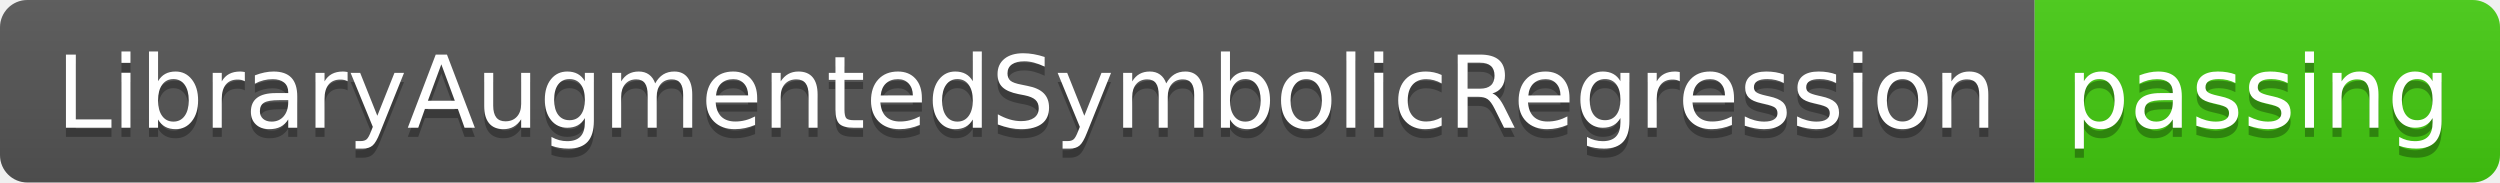
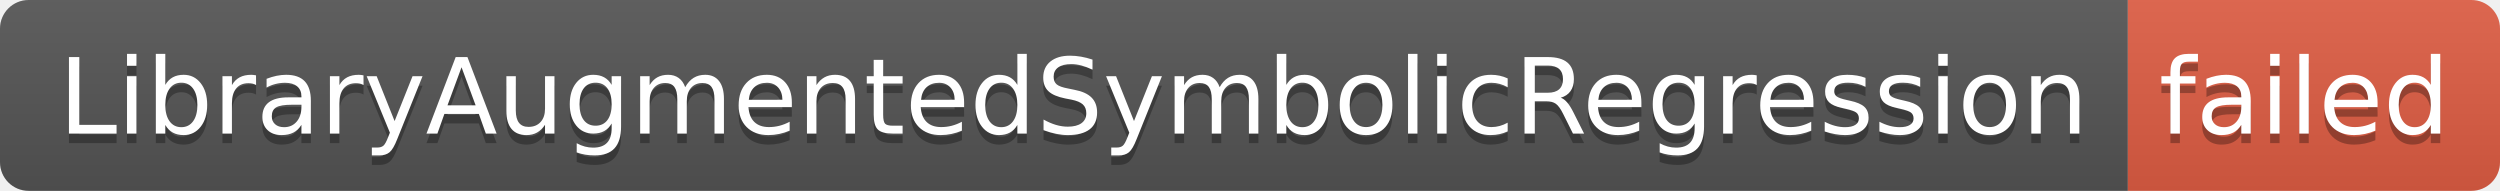
- <svg xmlns="http://www.w3.org/2000/svg" width="274" height="20" role="img" aria-label="LibraryAugmentedSymbolicRegression: passing">
+ <svg xmlns="http://www.w3.org/2000/svg" width="262" height="20" role="img" aria-label="LibraryAugmentedSymbolicRegression: failed">
  <linearGradient id="s" x2="0" y2="100%">
    <stop offset="0" stop-color="#bbb" stop-opacity=".1" />
    <stop offset="1" stop-opacity=".1" />
  </linearGradient>
  <clipPath id="r">
-     <rect width="274" height="20" rx="3" fill="#fff" />
+     <rect width="262" height="20" rx="3" fill="#fff" />
  </clipPath>
  <g clip-path="url(#r)">
    <rect width="223" height="20" fill="#555" />
-     <rect x="223" width="51" height="20" fill="#4c1" />
-     <rect width="274" height="20" fill="url(#s)" />
+     <rect x="223" width="39" height="20" fill="#e05d44" />
+     <rect width="262" height="20" fill="url(#s)" />
  </g>
  <g fill="#fff" text-anchor="middle" font-family="Verdana,Geneva,DejaVu Sans,sans-serif" text-rendering="geometricPrecision" font-size="110">
    <text aria-hidden="true" x="1125" y="150" fill="#010101" fill-opacity=".3" transform="scale(.1)" textLength="2130">LibraryAugmentedSymbolicRegression</text>
    <text x="1125" y="140" transform="scale(.1)" fill="#fff" textLength="2130">LibraryAugmentedSymbolicRegression</text>
-     <text aria-hidden="true" x="2475" y="150" fill="#010101" fill-opacity=".3" transform="scale(.1)" textLength="410">passing</text>
-     <text x="2475" y="140" transform="scale(.1)" fill="#fff" textLength="410">passing</text>
+     <text aria-hidden="true" x="2415" y="150" fill="#010101" fill-opacity=".3" transform="scale(.1)" textLength="290">failed</text>
+     <text x="2415" y="140" transform="scale(.1)" fill="#fff" textLength="290">failed</text>
  </g>
</svg>
